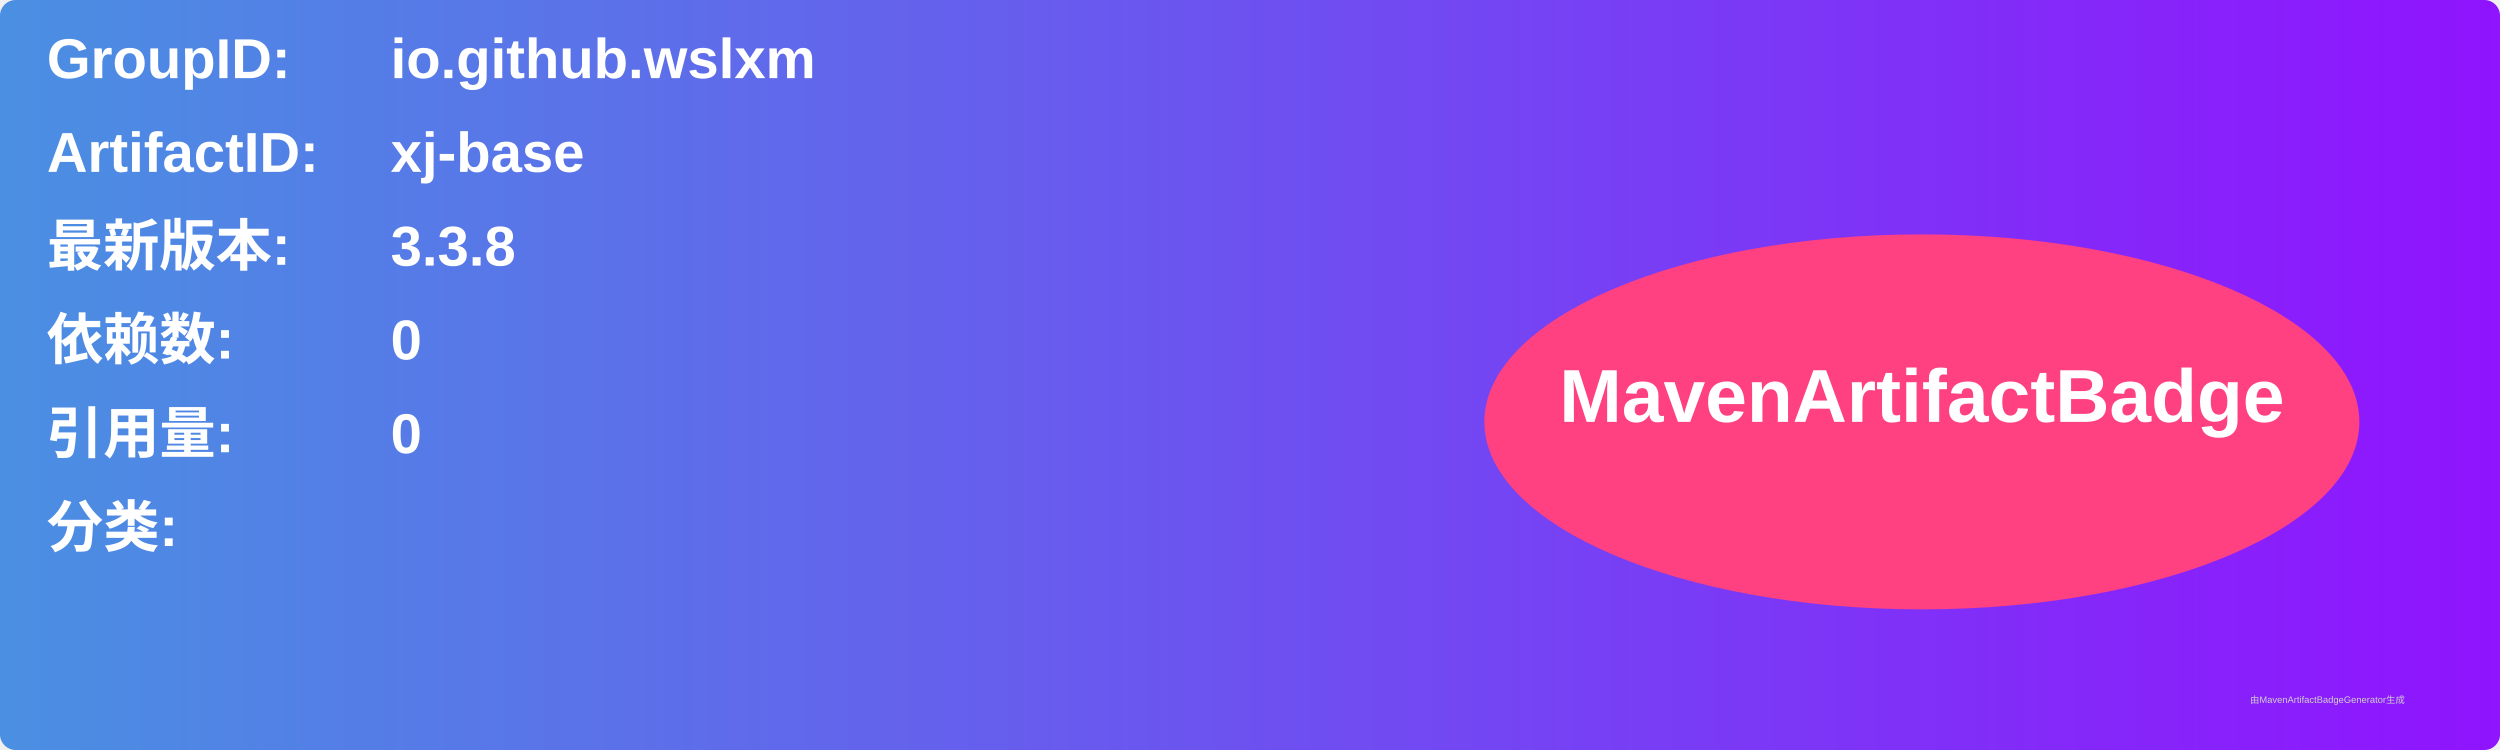
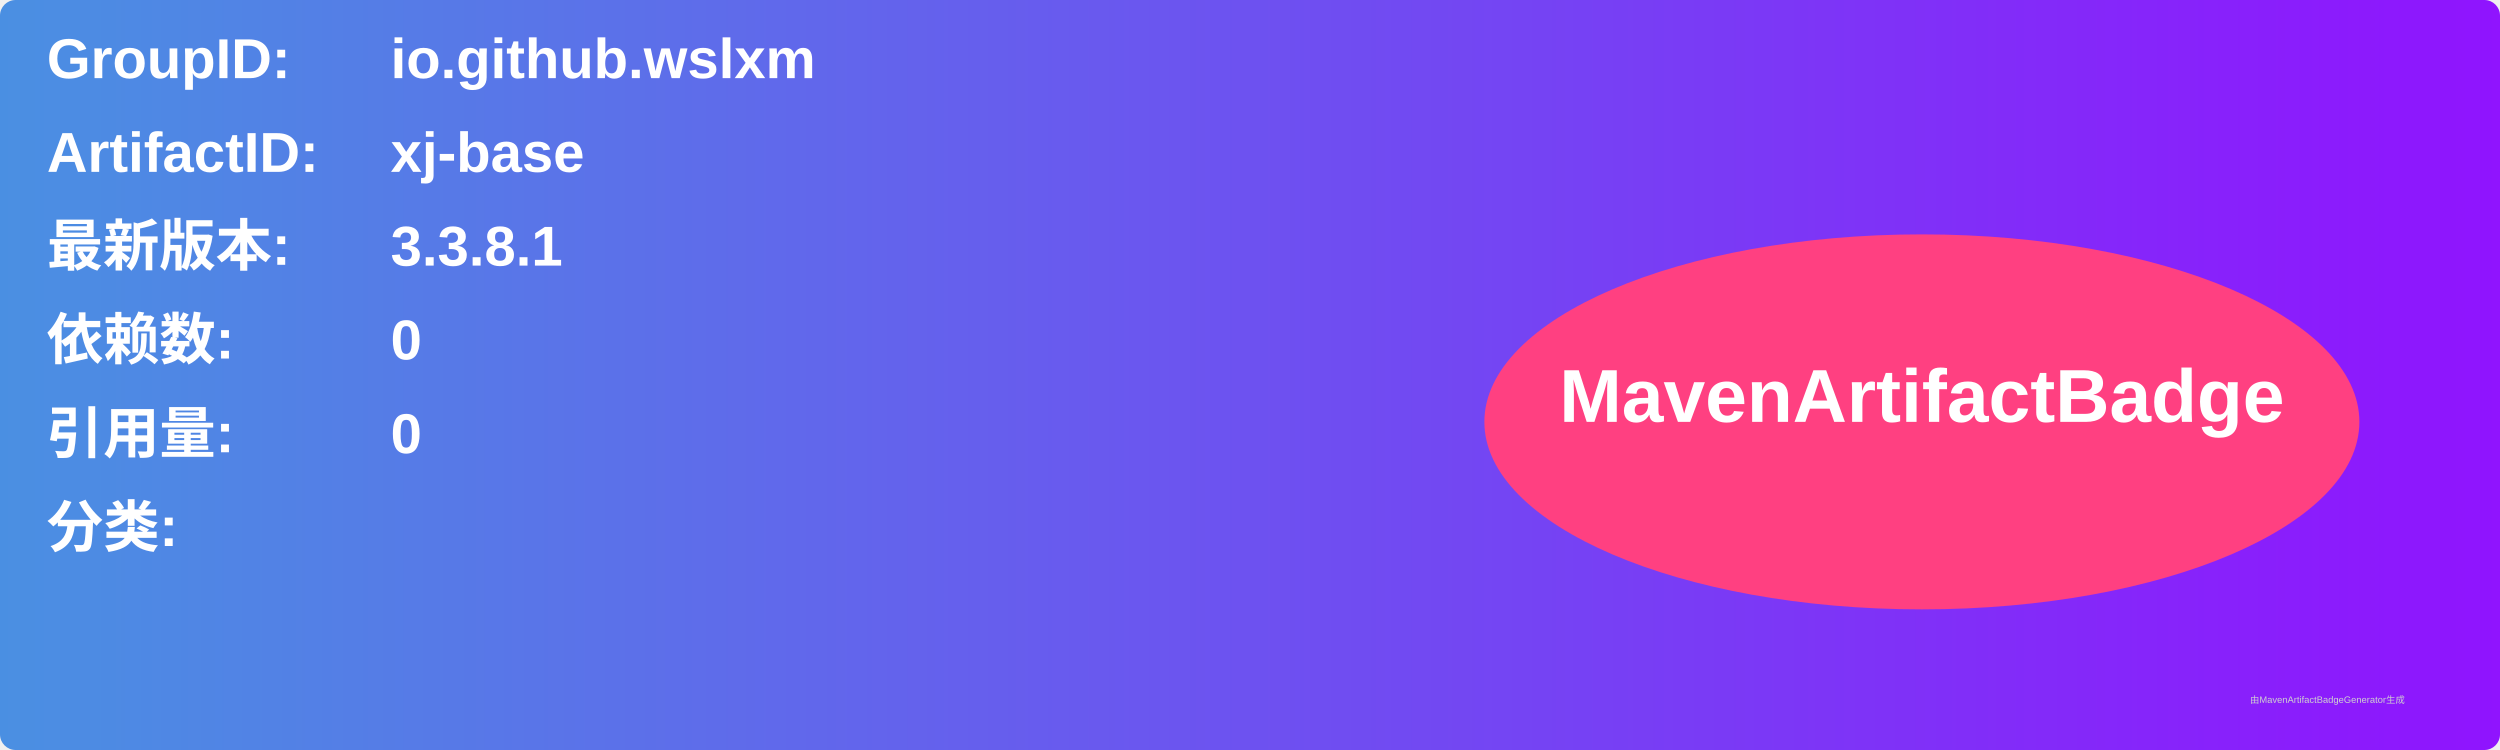
<svg xmlns="http://www.w3.org/2000/svg" width="800" height="240" viewBox="0 0 800 240">
  <linearGradient id="grad" x1="0%" y1="0%" x2="100%" y2="0%">
    <stop offset="0%" stop-color="#4a90e2" />
    <stop offset="100%" stop-color="#9013fe" />
  </linearGradient>
  <rect width="100%" height="100%" rx="5" ry="5" fill="url(#grad)" />
  <g transform="translate(15, 15)">
    <text x="0" y="10" font-family="Arial" font-size="18" fill="white" font-weight="bold" width="260">GroupID:</text>
    <text x="110" y="10" font-family="Arial" font-size="18" fill="white" font-weight="bold" width="460">io.github.wslxm</text>
    <text x="0" y="40" font-family="Arial" font-size="18" fill="white" font-weight="bold" width="260">ArtifactID:</text>
    <text x="110" y="40" font-family="Arial" font-size="18" fill="white" font-weight="bold" width="460">xj-base</text>
    <text x="0" y="70" font-family="Arial" font-size="18" fill="white" font-weight="bold">最新版本:</text>
    <text x="110" y="70" font-family="Arial" font-size="18" fill="white" font-weight="bold">
-       <tspan font-weight="bold">3.3.8</tspan>
+       <tspan font-weight="bold">3.3.8.1</tspan>
    </text>
    <text x="0" y="100" font-family="Arial" font-size="18" fill="white" font-weight="bold">依赖数: </text>
    <text x="110" y="100" font-family="Arial" font-size="18" fill="white">
      <tspan font-weight="bold">0</tspan>
    </text>
    <text x="0" y="130" font-family="Arial" font-size="18" fill="white" font-weight="bold">引用量: </text>
    <text x="110" y="130" font-family="Arial" font-size="18" fill="white">
      <tspan font-weight="bold">0</tspan>
    </text>
    <text x="0" y="160" font-family="Arial" font-size="18" fill="white" font-weight="bold">分类:</text>
    <text x="10" y="190" font-family="Arial" font-size="10" fill="white">
      <tspan font-weight="bold" />
    </text>
    <ellipse cx="600" cy="120" rx="140" ry="60" fill="#ff4081" />
    <text x="600" y="120" text-anchor="middle" font-family="Arial" font-size="24" fill="white" font-weight="bold">MavenArtifactBadge</text>
  </g>
  <text x="720" y="225" font-family="Arial" font-size="3" fill="#d0d0d0">由MavenArtifactBadgeGenerator生成</text>
</svg>
